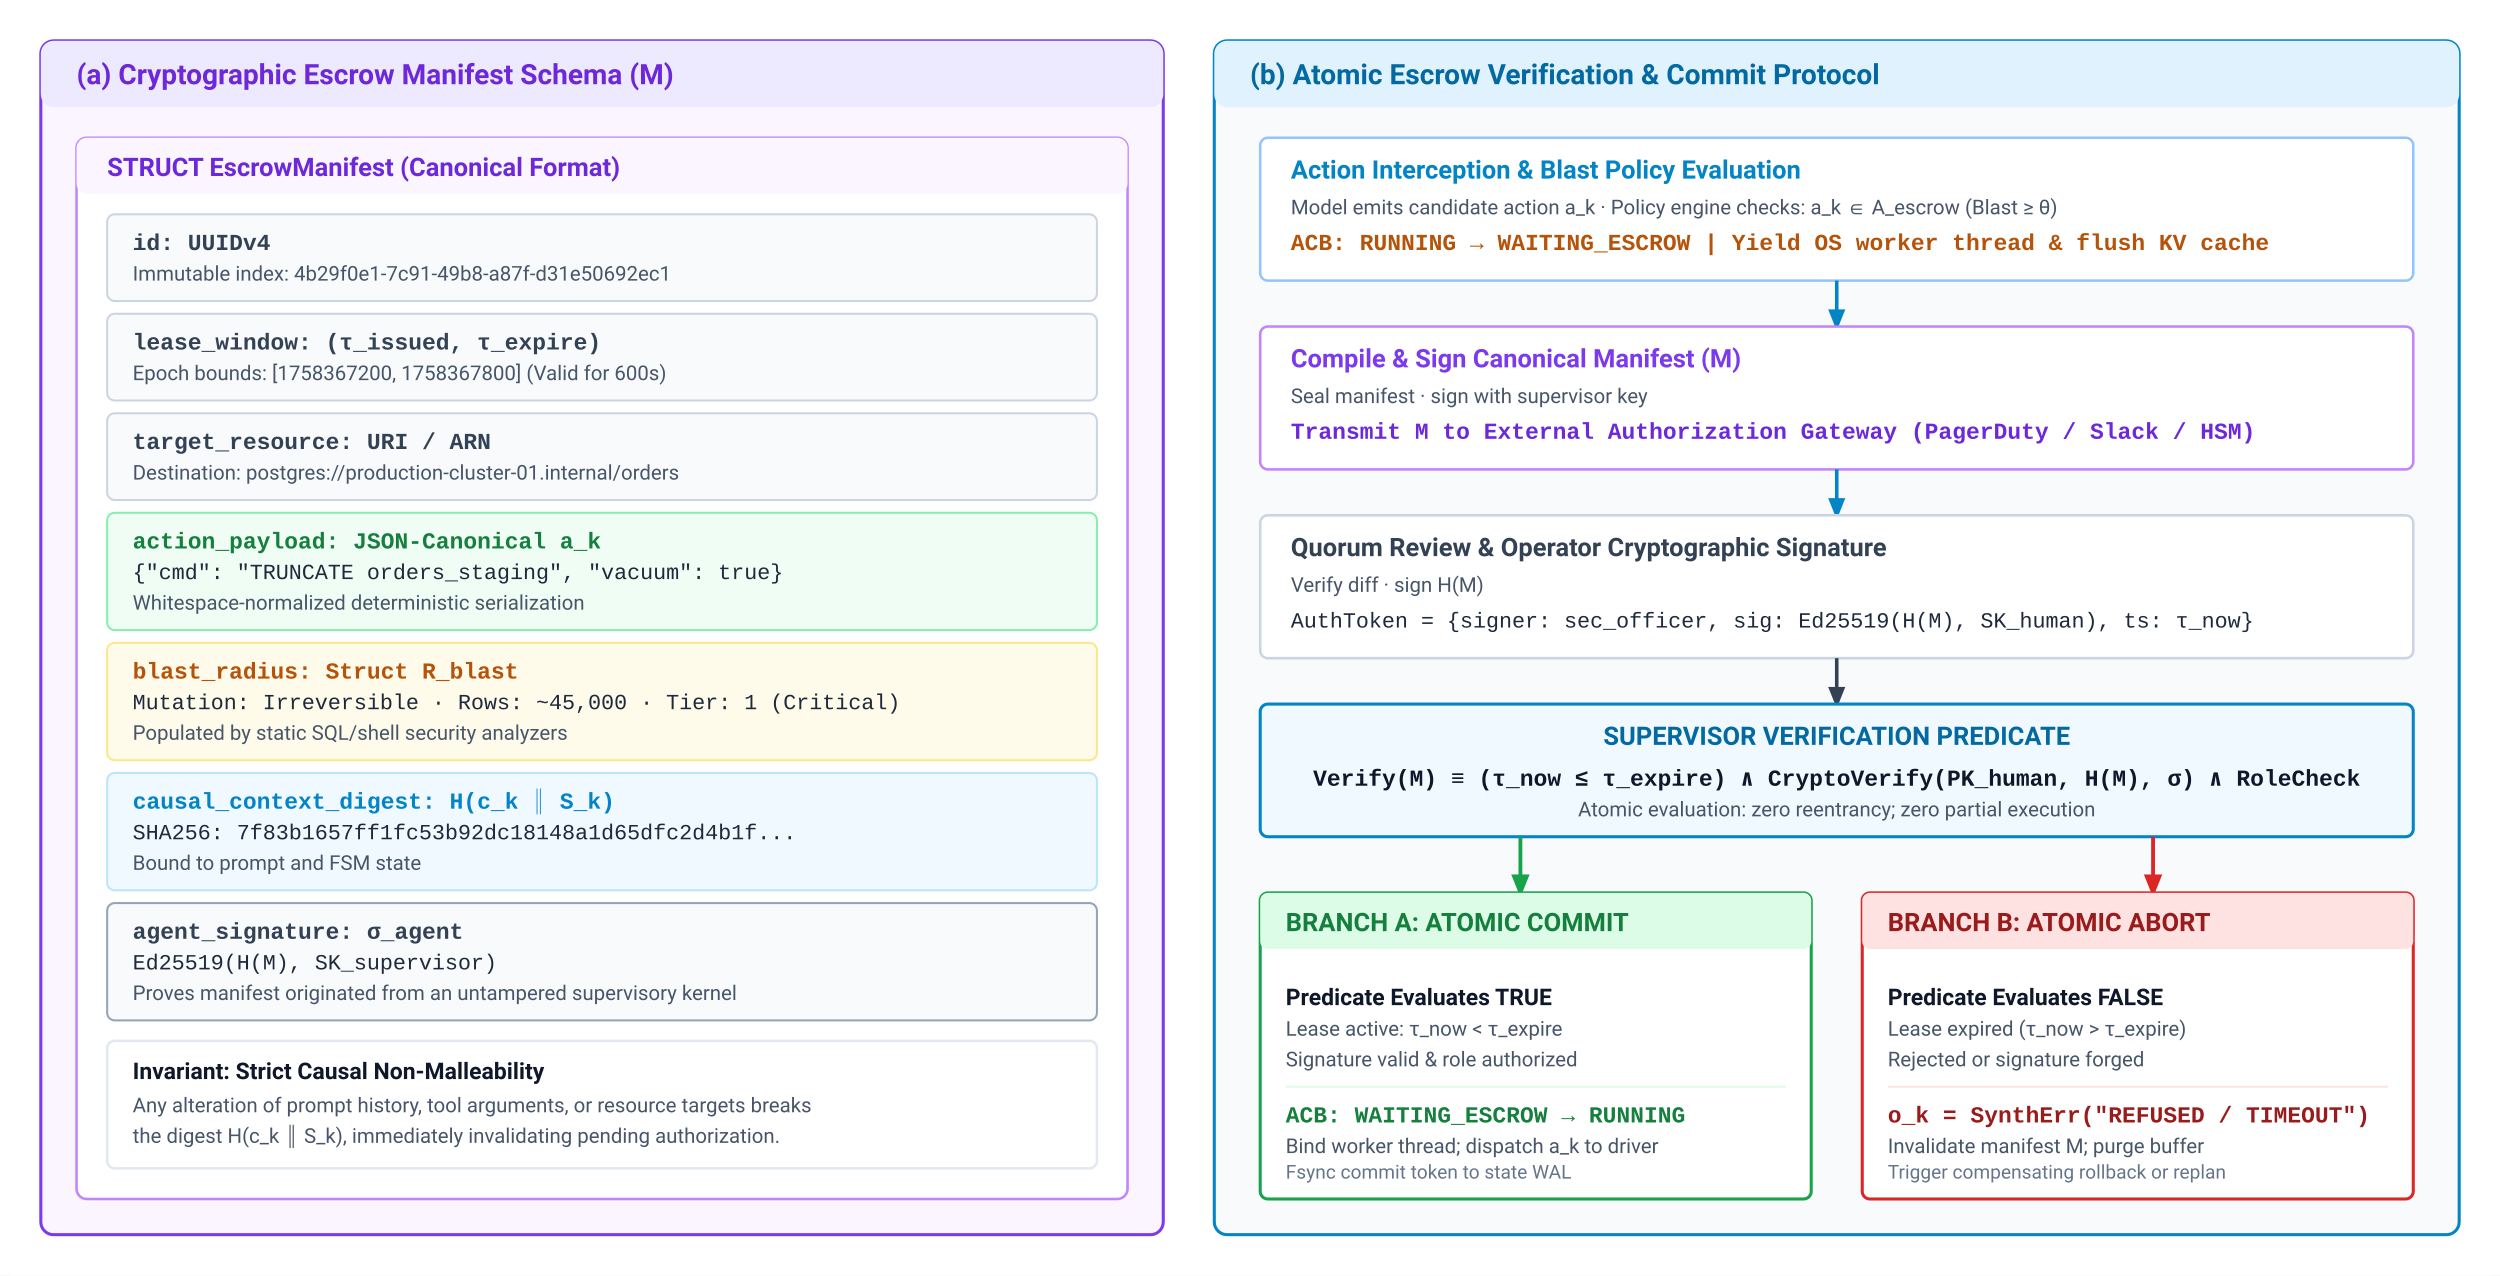
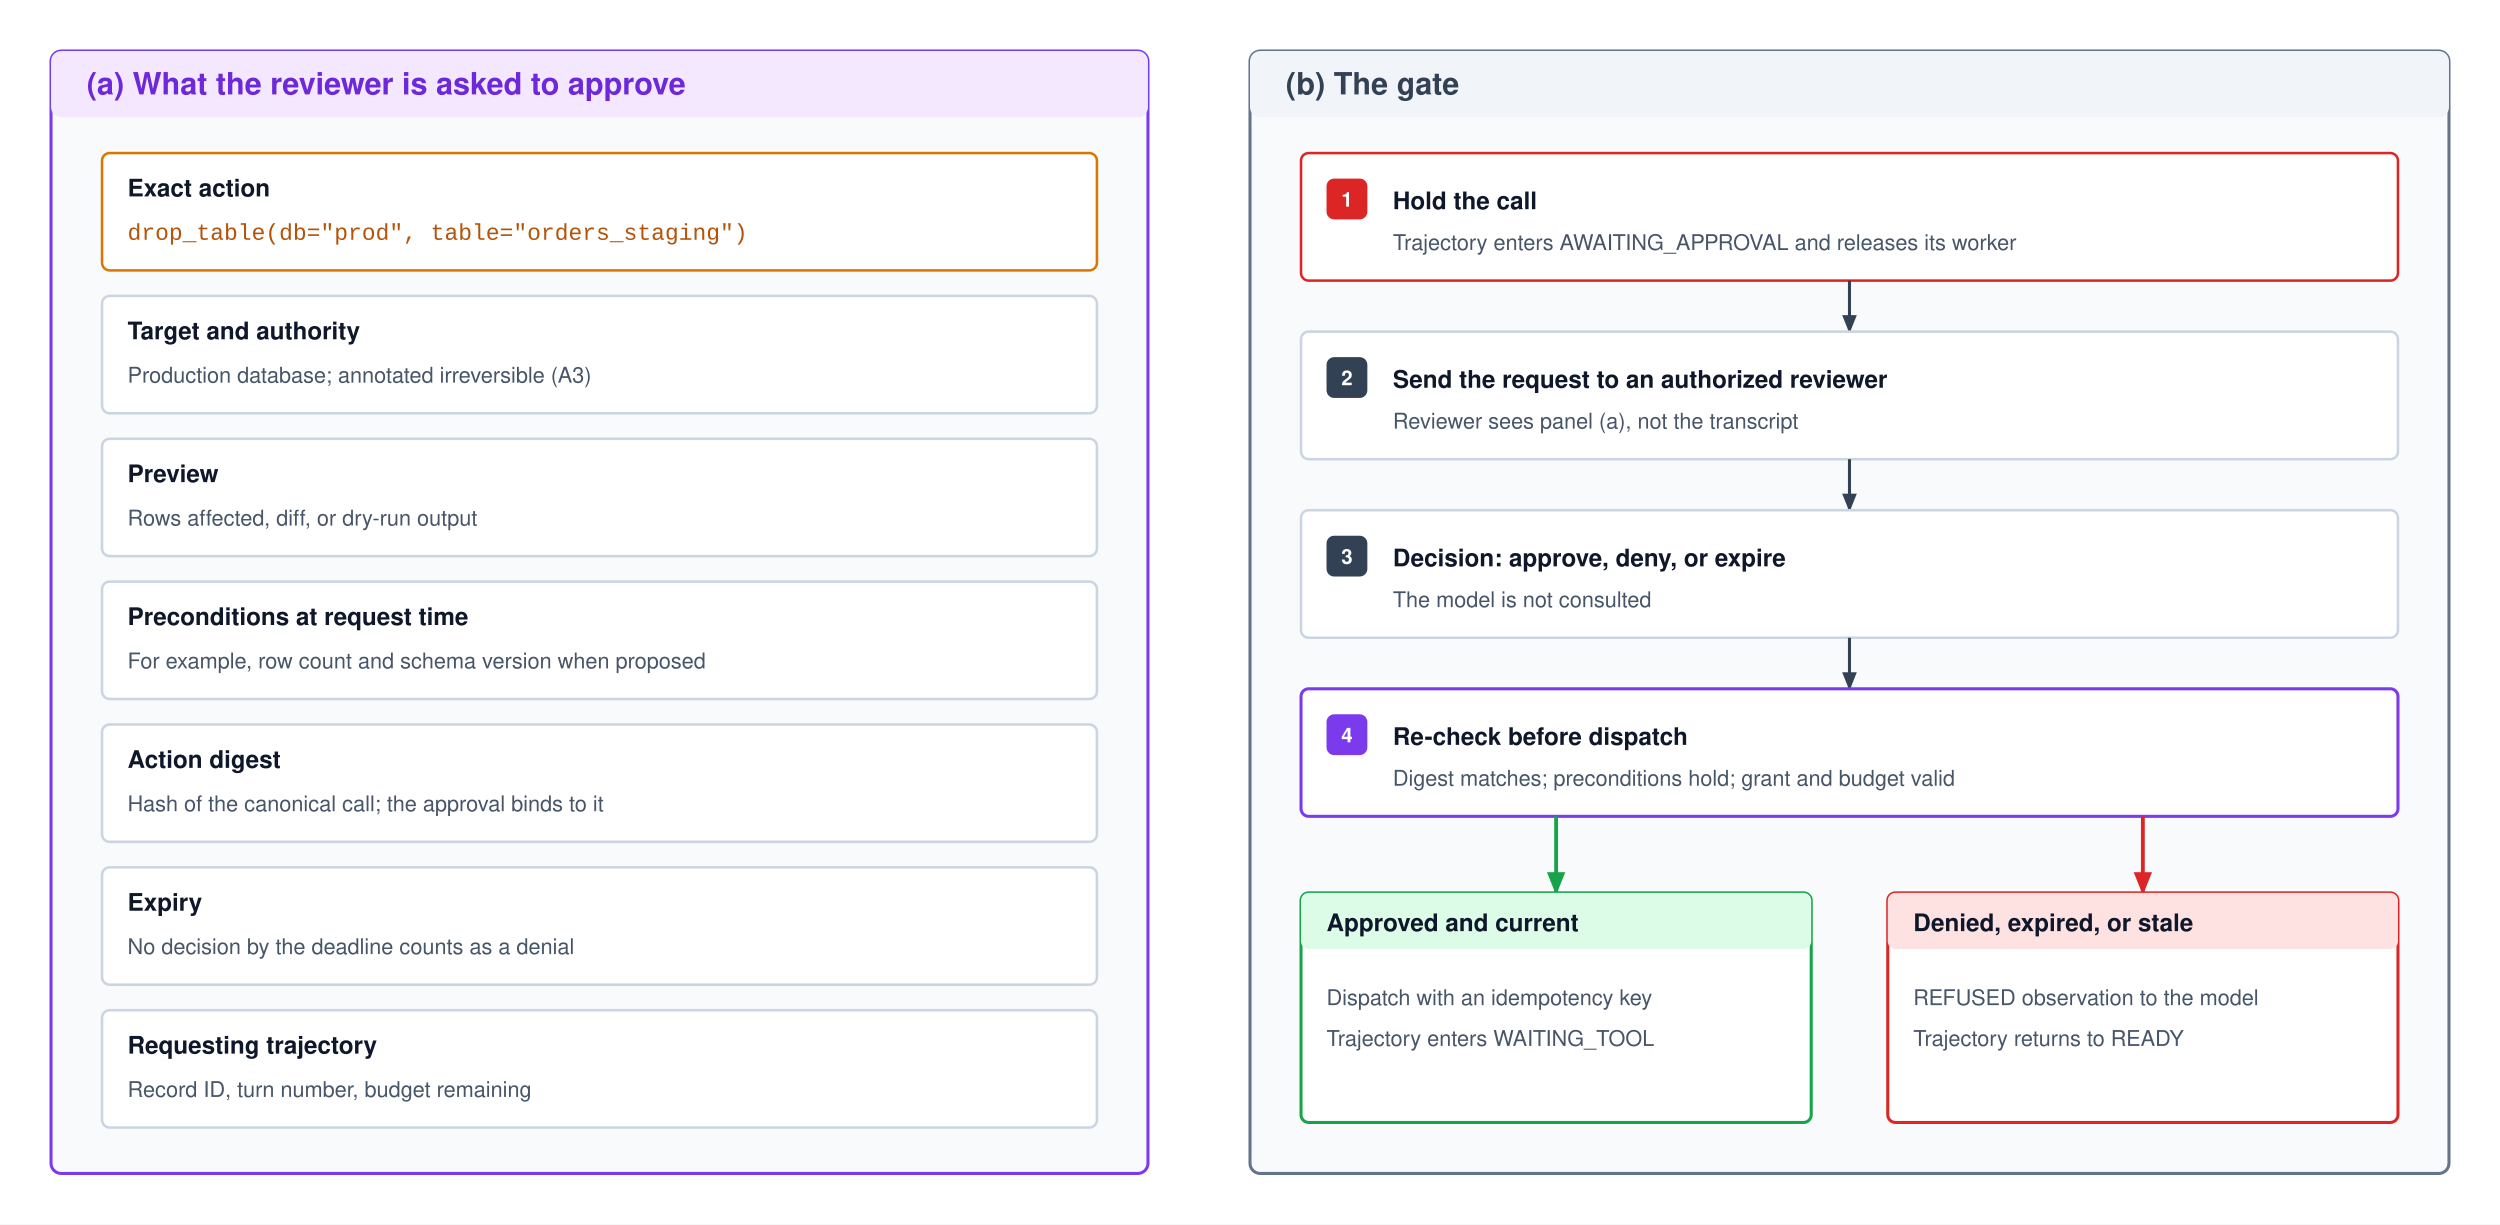
- <svg xmlns="http://www.w3.org/2000/svg" viewBox="0 0 980 500" width="100%" height="100%" font-family="Helvetica Neue, Helvetica, Arial, sans-serif">
-   <rect x="0" y="0" width="980" height="500" rx="4" fill="#ffffff" />
+ <svg xmlns="http://www.w3.org/2000/svg" viewBox="0 0 980 480" font-family="Helvetica Neue, Helvetica, Arial, sans-serif">
+   <rect x="0" y="0" width="980" height="480" fill="#ffffff" />
  <defs>
    <style>
-       .bg { fill: #ffffff; }
-       .panel-title { font-family: -apple-system, BlinkMacSystemFont, "Segoe UI", Roboto, Helvetica, Arial, sans-serif; font-size: 11px; font-weight: 700; }
-       .text-heading { font-family: -apple-system, BlinkMacSystemFont, "Segoe UI", Roboto, Helvetica, Arial, sans-serif; font-size: 10px; font-weight: 700; }
-       .text-label { font-family: -apple-system, BlinkMacSystemFont, "Segoe UI", Roboto, Helvetica, Arial, sans-serif; font-size: 9px; font-weight: 600; fill: #0f172a; }
-       .text-sub { font-family: -apple-system, BlinkMacSystemFont, "Segoe UI", Roboto, Helvetica, Arial, sans-serif; font-size: 8px; fill: #475569; }
-       .text-sub-muted { font-family: -apple-system, BlinkMacSystemFont, "Segoe UI", Roboto, Helvetica, Arial, sans-serif; font-size: 7.5px; fill: #64748b; }
-       .text-mono { font-family: "SFMono-Regular", Consolas, "Liberation Mono", Menlo, monospace; font-size: 8.5px; fill: #1e293b; }
-       .text-mono-bold { font-family: "SFMono-Regular", Consolas, "Liberation Mono", Menlo, monospace; font-size: 9px; font-weight: 700; }
-       .arrow-dark { stroke: #334155; stroke-width: 1.4; fill: none; marker-end: url(#arr-dark); }
-       .arrow-blue { stroke: #0284c7; stroke-width: 1.4; fill: none; marker-end: url(#arr-blue); }
-       .arrow-green { stroke: #16a34a; stroke-width: 1.4; fill: none; marker-end: url(#arr-green); }
-       .arrow-red { stroke: #dc2626; stroke-width: 1.4; fill: none; marker-end: url(#arr-red); }
-       .arrow-amber { stroke: #d97706; stroke-width: 1.4; fill: none; marker-end: url(#arr-amber); }
+       .title { font-size: 12px; font-weight: 700; }
+       .label { font-size: 9.5px; font-weight: 700; fill: #0f172a; }
+       .sub { font-size: 8.5px; fill: #475569; }
+       .step { font-size: 8px; font-weight: 700; fill: #ffffff; }
    </style>
-     <marker id="arr-dark" viewBox="0 0 10 10" refX="8" refY="5" markerWidth="6" markerHeight="6" orient="auto-start-reverse">
+     <marker id="arr-dark" viewBox="0 0 10 10" refX="9" refY="5" markerWidth="6" markerHeight="6" orient="auto">
      <path d="M 0 1 L 10 5 L 0 9 z" fill="#334155" />
    </marker>
-     <marker id="arr-blue" viewBox="0 0 10 10" refX="8" refY="5" markerWidth="6" markerHeight="6" orient="auto-start-reverse">
-       <path d="M 0 1 L 10 5 L 0 9 z" fill="#0284c7" />
-     </marker>
-     <marker id="arr-green" viewBox="0 0 10 10" refX="8" refY="5" markerWidth="6" markerHeight="6" orient="auto-start-reverse">
+     <marker id="arr-green" viewBox="0 0 10 10" refX="9" refY="5" markerWidth="6" markerHeight="6" orient="auto">
      <path d="M 0 1 L 10 5 L 0 9 z" fill="#16a34a" />
    </marker>
-     <marker id="arr-red" viewBox="0 0 10 10" refX="8" refY="5" markerWidth="6" markerHeight="6" orient="auto-start-reverse">
+     <marker id="arr-red" viewBox="0 0 10 10" refX="9" refY="5" markerWidth="6" markerHeight="6" orient="auto">
      <path d="M 0 1 L 10 5 L 0 9 z" fill="#dc2626" />
    </marker>
-     <marker id="arr-amber" viewBox="0 0 10 10" refX="8" refY="5" markerWidth="6" markerHeight="6" orient="auto-start-reverse">
-       <path d="M 0 1 L 10 5 L 0 9 z" fill="#d97706" />
-     </marker>
  </defs>
-   <rect width="980" height="500" class="bg" />
-   <g transform="translate(16, 16)">
-     <rect x="0" y="0" width="440" height="468" rx="5" fill="#faf5ff" stroke="#7c3aed" stroke-width="1.2" />
-     <rect x="0" y="0" width="440" height="26" rx="5" fill="#ede9fe" />
-     <text x="14" y="17" class="panel-title" fill="#6d28d9">(a) Cryptographic Escrow Manifest Schema (M)</text>
-     <g transform="translate(14, 38)">
-       <rect x="0" y="0" width="412" height="416" rx="4" fill="#ffffff" stroke="#c084fc" stroke-width="1" />
-       <rect x="0" y="0" width="412" height="22" rx="4" fill="#faf5ff" />
-       <text x="12" y="15" class="text-heading" fill="#6d28d9">STRUCT EscrowManifest (Canonical Format)</text>
-       <g transform="translate(12, 30)">
-         <rect x="0" y="0" width="388" height="34" rx="3" fill="#f8fafc" stroke="#cbd5e1" stroke-width="0.8" />
-         <text x="10" y="14" class="text-mono-bold" fill="#334155">id: UUIDv4</text>
-         <text x="10" y="26" class="text-sub" fill="#64748b">Immutable index: 4b29f0e1-7c91-49b8-a87f-d31e50692ec1</text>
-       </g>
-       <g transform="translate(12, 69)">
-         <rect x="0" y="0" width="388" height="34" rx="3" fill="#f8fafc" stroke="#cbd5e1" stroke-width="0.8" />
-         <text x="10" y="14" class="text-mono-bold" fill="#334155">lease_window: (τ_issued, τ_expire)</text>
-         <text x="10" y="26" class="text-sub" fill="#64748b">Epoch bounds: [1758367200, 1758367800] (Valid for 600s)</text>
-       </g>
-       <g transform="translate(12, 108)">
-         <rect x="0" y="0" width="388" height="34" rx="3" fill="#f8fafc" stroke="#cbd5e1" stroke-width="0.8" />
-         <text x="10" y="14" class="text-mono-bold" fill="#334155">target_resource: URI / ARN</text>
-         <text x="10" y="26" class="text-sub" fill="#64748b">Destination: postgres://production-cluster-01.internal/orders</text>
-       </g>
-       <g transform="translate(12, 147)">
-         <rect x="0" y="0" width="388" height="46" rx="3" fill="#f0fdf4" stroke="#86efac" stroke-width="0.8" />
-         <text x="10" y="14" class="text-mono-bold" fill="#15803d">action_payload: JSON-Canonical a_k</text>
-         <text x="10" y="26" class="text-mono" fill="#166534">{"cmd": "TRUNCATE orders_staging", "vacuum": true}</text>
-         <text x="10" y="38" class="text-sub" fill="#15803d">Whitespace-normalized deterministic serialization</text>
-       </g>
-       <g transform="translate(12, 198)">
-         <rect x="0" y="0" width="388" height="46" rx="3" fill="#fffbeb" stroke="#fde68a" stroke-width="0.8" />
-         <text x="10" y="14" class="text-mono-bold" fill="#b45309">blast_radius: Struct R_blast</text>
-         <text x="10" y="26" class="text-mono" fill="#78350f">Mutation: Irreversible · Rows: ~45,000 · Tier: 1 (Critical)</text>
-         <text x="10" y="38" class="text-sub" fill="#b45309">Populated by static SQL/shell security analyzers</text>
-       </g>
-       <g transform="translate(12, 249)">
-         <rect x="0" y="0" width="388" height="46" rx="3" fill="#f0f9ff" stroke="#bae6fd" stroke-width="0.8" />
-         <text x="10" y="14" class="text-mono-bold" fill="#0284c7">causal_context_digest: H(c_k ∥ S_k)</text>
-         <text x="10" y="26" class="text-mono" fill="#0369a1">SHA256: 7f83b1657ff1fc53b92dc18148a1d65dfc2d4b1f... </text>
-         <text x="10" y="38" class="text-sub" fill="#0284c7">Bound to prompt and FSM state</text>
-       </g>
-       <g transform="translate(12, 300)">
-         <rect x="0" y="0" width="388" height="46" rx="3" fill="#f8fafc" stroke="#94a3b8" stroke-width="0.8" />
-         <text x="10" y="14" class="text-mono-bold" fill="#334155">agent_signature: σ_agent</text>
-         <text x="10" y="26" class="text-mono" fill="#475569">Ed25519(H(M), SK_supervisor)</text>
-         <text x="10" y="38" class="text-sub" fill="#64748b">Proves manifest originated from an untampered supervisory kernel</text>
-       </g>
-       <g transform="translate(12, 354)">
-         <rect x="0" y="0" width="388" height="50" rx="3" fill="#ffffff" stroke="#e2e8f0" stroke-width="1" />
-         <text x="10" y="15" class="text-label" fill="#475569">Invariant: Strict Causal Non-Malleability</text>
-         <text x="10" y="28" class="text-sub">Any alteration of prompt history, tool arguments, or resource targets breaks</text>
-         <text x="10" y="40" class="text-sub">the digest H(c_k ∥ S_k), immediately invalidating pending authorization.</text>
-       </g>
-     </g>
+   <g transform="translate(20, 20)">
+     <rect x="0" y="0" width="430" height="440" rx="4" fill="#f8fafc" stroke="#7c3aed" stroke-width="1.2" />
+     <rect x="0" y="0" width="430" height="26" rx="4" fill="#f3e8ff" />
+     <text x="14" y="17" class="title" fill="#6d28d9">(a) What the reviewer is asked to approve</text>
+     <rect x="20" y="40" width="390" height="46" rx="3" fill="#ffffff" stroke="#d97706" stroke-width="1" />
+     <text x="30" y="57" class="label">Exact action</text>
+     <text x="30" y="74" font-family="Courier New, monospace" font-size="9" fill="#b45309">drop_table(db="prod", table="orders_staging")</text>
+     <rect x="20" y="96" width="390" height="46" rx="3" fill="#ffffff" stroke="#cbd5e1" stroke-width="1" />
+     <text x="30" y="113" class="label">Target and authority</text>
+     <text x="30" y="130" class="sub">Production database; annotated irreversible (A3)</text>
+     <rect x="20" y="152" width="390" height="46" rx="3" fill="#ffffff" stroke="#cbd5e1" stroke-width="1" />
+     <text x="30" y="169" class="label">Preview</text>
+     <text x="30" y="186" class="sub">Rows affected, diff, or dry-run output</text>
+     <rect x="20" y="208" width="390" height="46" rx="3" fill="#ffffff" stroke="#cbd5e1" stroke-width="1" />
+     <text x="30" y="225" class="label">Preconditions at request time</text>
+     <text x="30" y="242" class="sub">For example, row count and schema version when proposed</text>
+     <rect x="20" y="264" width="390" height="46" rx="3" fill="#ffffff" stroke="#cbd5e1" stroke-width="1" />
+     <text x="30" y="281" class="label">Action digest</text>
+     <text x="30" y="298" class="sub">Hash of the canonical call; the approval binds to it</text>
+     <rect x="20" y="320" width="390" height="46" rx="3" fill="#ffffff" stroke="#cbd5e1" stroke-width="1" />
+     <text x="30" y="337" class="label">Expiry</text>
+     <text x="30" y="354" class="sub">No decision by the deadline counts as a denial</text>
+     <rect x="20" y="376" width="390" height="46" rx="3" fill="#ffffff" stroke="#cbd5e1" stroke-width="1" />
+     <text x="30" y="393" class="label">Requesting trajectory</text>
+     <text x="30" y="410" class="sub">Record ID, turn number, budget remaining</text>
  </g>
-   <g transform="translate(476, 16)">
-     <rect x="0" y="0" width="488" height="468" rx="5" fill="#f8fafc" stroke="#0284c7" stroke-width="1.2" />
-     <rect x="0" y="0" width="488" height="26" rx="5" fill="#e0f2fe" />
-     <text x="14" y="17" class="panel-title" fill="#0369a1">(b) Atomic Escrow Verification &amp; Commit Protocol</text>
-     <g transform="translate(18, 38)">
-       <rect x="0" y="0" width="452" height="56" rx="3" fill="#ffffff" stroke="#93c5fd" stroke-width="1" />
-       <text x="12" y="16" class="text-heading" fill="#0284c7">Action Interception &amp; Blast Policy Evaluation</text>
-       <text x="12" y="30" class="text-sub">Model emits candidate action a_k · Policy engine checks: a_k ∈ A_escrow (Blast ≥ θ)</text>
-       <text x="12" y="44" class="text-mono-bold" fill="#b45309">ACB: RUNNING → WAITING_ESCROW  |  Yield OS worker thread &amp; flush KV cache</text>
-     </g>
-     <line x1="244" y1="94" x2="244" y2="112" class="arrow-blue" />
-     <g transform="translate(18, 112)">
-       <rect x="0" y="0" width="452" height="56" rx="3" fill="#ffffff" stroke="#c084fc" stroke-width="1" />
-       <text x="12" y="16" class="text-heading" fill="#7c3aed">Compile &amp; Sign Canonical Manifest (M)</text>
-       <text x="12" y="30" class="text-sub">Seal manifest · sign with supervisor key</text>
-       <text x="12" y="44" class="text-mono-bold" fill="#6d28d9">Transmit M to External Authorization Gateway (PagerDuty / Slack / HSM)</text>
-     </g>
-     <line x1="244" y1="168" x2="244" y2="186" class="arrow-blue" />
-     <g transform="translate(18, 186)">
-       <rect x="0" y="0" width="452" height="56" rx="3" fill="#ffffff" stroke="#cbd5e1" stroke-width="1" />
-       <text x="12" y="16" class="text-heading" fill="#334155">Quorum Review &amp; Operator Cryptographic Signature</text>
-       <text x="12" y="30" class="text-sub">Verify diff · sign H(M)</text>
-       <text x="12" y="44" class="text-mono" fill="#1e293b">AuthToken = {signer: sec_officer, sig: Ed25519(H(M), SK_human), ts: τ_now}</text>
-     </g>
-     <line x1="244" y1="242" x2="244" y2="260" class="arrow-dark" />
-     <g transform="translate(18, 260)">
-       <rect x="0" y="0" width="452" height="52" rx="3" fill="#f0f9ff" stroke="#0284c7" stroke-width="1.2" />
-       <text x="226" y="16" class="text-heading" fill="#0369a1" text-anchor="middle">SUPERVISOR VERIFICATION PREDICATE</text>
-       <text x="226" y="32" class="text-mono-bold" fill="#0f172a" text-anchor="middle">Verify(M) ≡ (τ_now ≤ τ_expire) ∧ CryptoVerify(PK_human, H(M), σ) ∧ RoleCheck</text>
-       <text x="226" y="44" class="text-sub" text-anchor="middle">Atomic evaluation: zero reentrancy; zero partial execution</text>
-     </g>
-     <path d="M 120 312 L 120 334" stroke="#16a34a" stroke-width="1.5" fill="none" marker-end="url(#arr-green)" />
-     <path d="M 368 312 L 368 334" stroke="#dc2626" stroke-width="1.5" fill="none" marker-end="url(#arr-red)" />
-     <g transform="translate(18, 334)">
-       <rect x="0" y="0" width="216" height="120" rx="3" fill="#ffffff" stroke="#16a34a" stroke-width="1.2" />
-       <rect x="0" y="0" width="216" height="22" rx="3" fill="#dcfce7" />
-       <text x="10" y="15" class="text-heading" fill="#15803d">BRANCH A: ATOMIC COMMIT</text>
-       <g transform="translate(10, 32)">
-         <text x="0" y="12" class="text-label" fill="#166534">Predicate Evaluates TRUE</text>
-         <text x="0" y="24" class="text-sub">Lease active: τ_now &lt; τ_expire</text>
-         <text x="0" y="36" class="text-sub">Signature valid &amp; role authorized</text>
-         <line x1="0" y1="44" x2="196" y2="44" stroke="#dcfce7" stroke-width="0.8" />
-         <text x="0" y="58" class="text-mono-bold" fill="#15803d">ACB: WAITING_ESCROW → RUNNING</text>
-         <text x="0" y="70" class="text-sub">Bind worker thread; dispatch a_k to driver</text>
-         <text x="0" y="80" class="text-sub-muted">Fsync commit token to state WAL</text>
-       </g>
-     </g>
-     <g transform="translate(254, 334)">
-       <rect x="0" y="0" width="216" height="120" rx="3" fill="#ffffff" stroke="#dc2626" stroke-width="1.2" />
-       <rect x="0" y="0" width="216" height="22" rx="3" fill="#fee2e2" />
-       <text x="10" y="15" class="text-heading" fill="#991b1b">BRANCH B: ATOMIC ABORT</text>
-       <g transform="translate(10, 32)">
-         <text x="0" y="12" class="text-label" fill="#991b1b">Predicate Evaluates FALSE</text>
-         <text x="0" y="24" class="text-sub">Lease expired (τ_now &gt; τ_expire)</text>
-         <text x="0" y="36" class="text-sub">Rejected or signature forged</text>
-         <line x1="0" y1="44" x2="196" y2="44" stroke="#fee2e2" stroke-width="0.8" />
-         <text x="0" y="58" class="text-mono-bold" fill="#991b1b">o_k = SynthErr("REFUSED / TIMEOUT")</text>
-         <text x="0" y="70" class="text-sub">Invalidate manifest M; purge buffer</text>
-         <text x="0" y="80" class="text-sub-muted">Trigger compensating rollback or replan</text>
-       </g>
-     </g>
+   <g transform="translate(490, 20)">
+     <rect x="0" y="0" width="470" height="440" rx="4" fill="#f8fafc" stroke="#64748b" stroke-width="1.2" />
+     <rect x="0" y="0" width="470" height="26" rx="4" fill="#f1f5f9" />
+     <text x="14" y="17" class="title" fill="#334155">(b) The gate</text>
+     <rect x="20" y="40" width="430" height="50" rx="3" fill="#ffffff" stroke="#dc2626" stroke-width="1" />
+     <rect x="30" y="50" width="16" height="16" rx="3" fill="#dc2626" />
+     <text x="38" y="61" text-anchor="middle" class="step">1</text>
+     <text x="56" y="62" class="label">Hold the call</text>
+     <text x="56" y="78" class="sub">Trajectory enters AWAITING_APPROVAL and releases its worker</text>
+     <path d="M 235 90 V 110" fill="none" stroke="#334155" stroke-width="1.2" marker-end="url(#arr-dark)" />
+     <rect x="20" y="110" width="430" height="50" rx="3" fill="#ffffff" stroke="#cbd5e1" stroke-width="1" />
+     <rect x="30" y="120" width="16" height="16" rx="3" fill="#334155" />
+     <text x="38" y="131" text-anchor="middle" class="step">2</text>
+     <text x="56" y="132" class="label">Send the request to an authorized reviewer</text>
+     <text x="56" y="148" class="sub">Reviewer sees panel (a), not the transcript</text>
+     <path d="M 235 160 V 180" fill="none" stroke="#334155" stroke-width="1.2" marker-end="url(#arr-dark)" />
+     <rect x="20" y="180" width="430" height="50" rx="3" fill="#ffffff" stroke="#cbd5e1" stroke-width="1" />
+     <rect x="30" y="190" width="16" height="16" rx="3" fill="#334155" />
+     <text x="38" y="201" text-anchor="middle" class="step">3</text>
+     <text x="56" y="202" class="label">Decision: approve, deny, or expire</text>
+     <text x="56" y="218" class="sub">The model is not consulted</text>
+     <path d="M 235 230 V 250" fill="none" stroke="#334155" stroke-width="1.2" marker-end="url(#arr-dark)" />
+     <rect x="20" y="250" width="430" height="50" rx="3" fill="#ffffff" stroke="#7c3aed" stroke-width="1.2" />
+     <rect x="30" y="260" width="16" height="16" rx="3" fill="#7c3aed" />
+     <text x="38" y="271" text-anchor="middle" class="step">4</text>
+     <text x="56" y="272" class="label">Re-check before dispatch</text>
+     <text x="56" y="288" class="sub">Digest matches; preconditions hold; grant and budget valid</text>
+     <path d="M 120 300 V 330" fill="none" stroke="#16a34a" stroke-width="1.5" marker-end="url(#arr-green)" />
+     <path d="M 350 300 V 330" fill="none" stroke="#dc2626" stroke-width="1.5" marker-end="url(#arr-red)" />
+     <rect x="20" y="330" width="200" height="90" rx="3" fill="#ffffff" stroke="#16a34a" stroke-width="1.2" />
+     <rect x="20" y="330" width="200" height="22" rx="3" fill="#dcfce7" />
+     <text x="30" y="345" class="label" fill="#15803d">Approved and current</text>
+     <text x="30" y="374" class="sub">Dispatch with an idempotency key</text>
+     <text x="30" y="390" class="sub">Trajectory enters WAITING_TOOL</text>
+     <rect x="250" y="330" width="200" height="90" rx="3" fill="#ffffff" stroke="#dc2626" stroke-width="1.2" />
+     <rect x="250" y="330" width="200" height="22" rx="3" fill="#fee2e2" />
+     <text x="260" y="345" class="label" fill="#b91c1c">Denied, expired, or stale</text>
+     <text x="260" y="374" class="sub">REFUSED observation to the model</text>
+     <text x="260" y="390" class="sub">Trajectory returns to READY</text>
  </g>
</svg>
